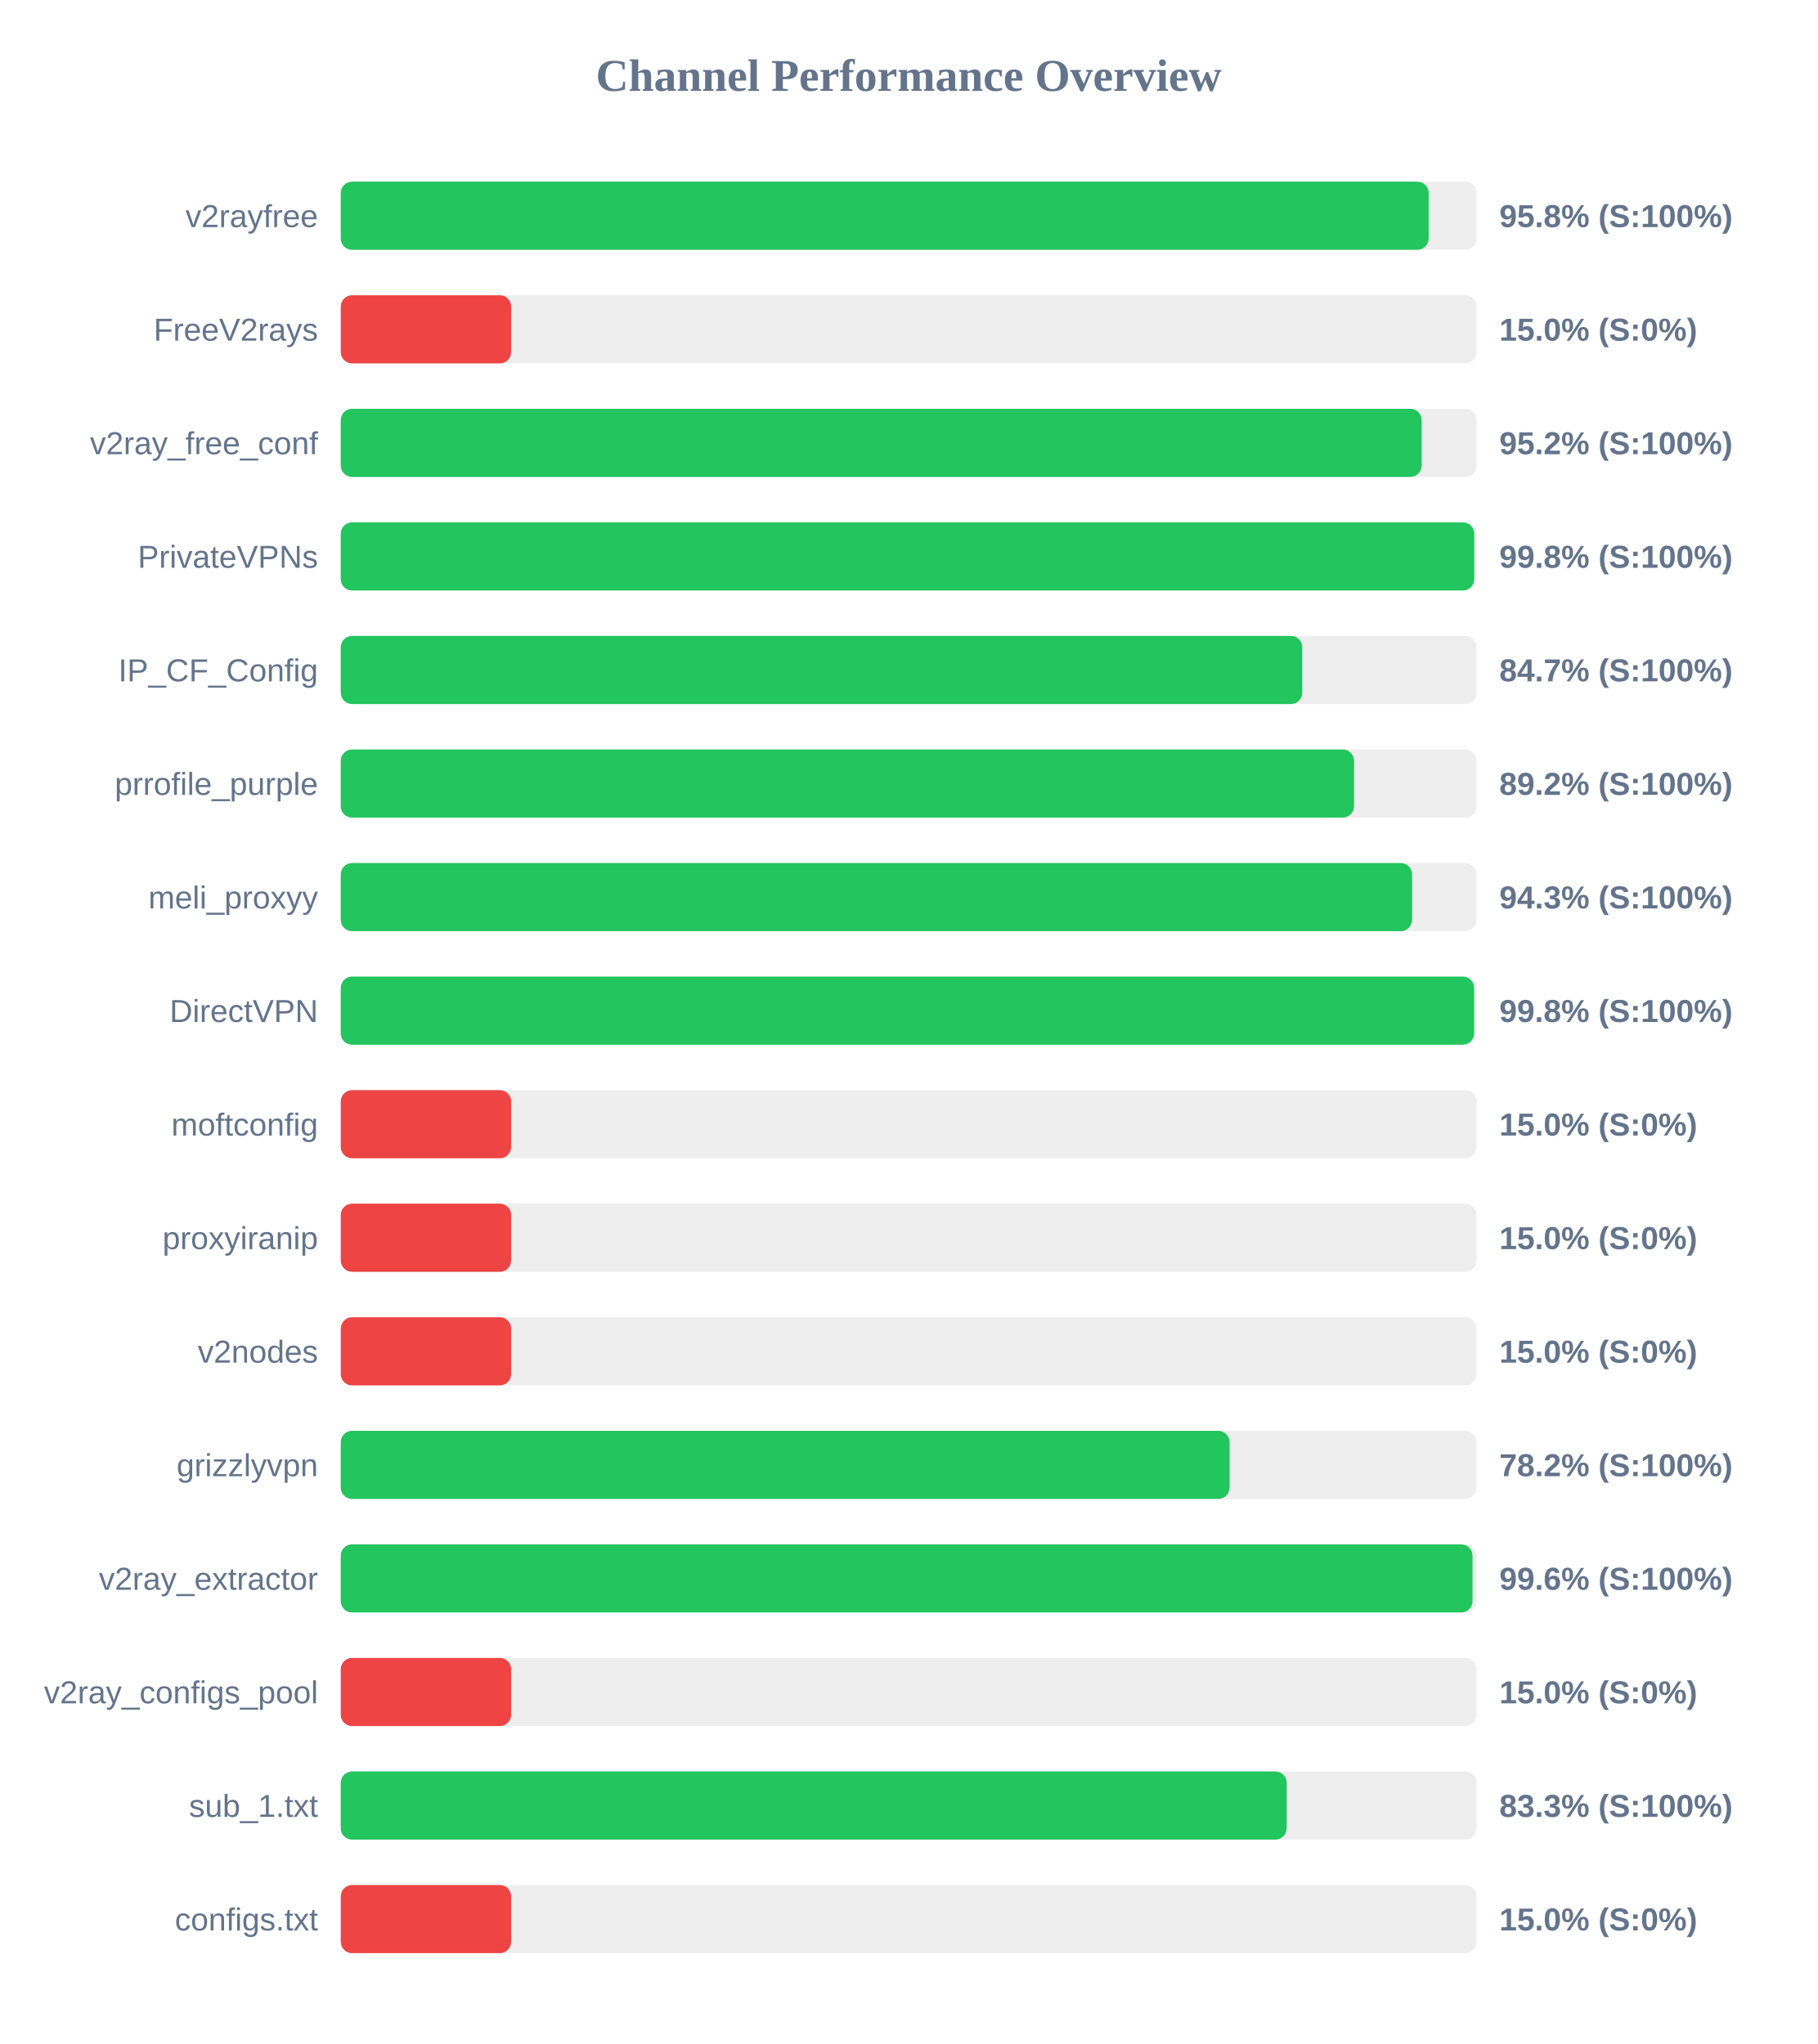
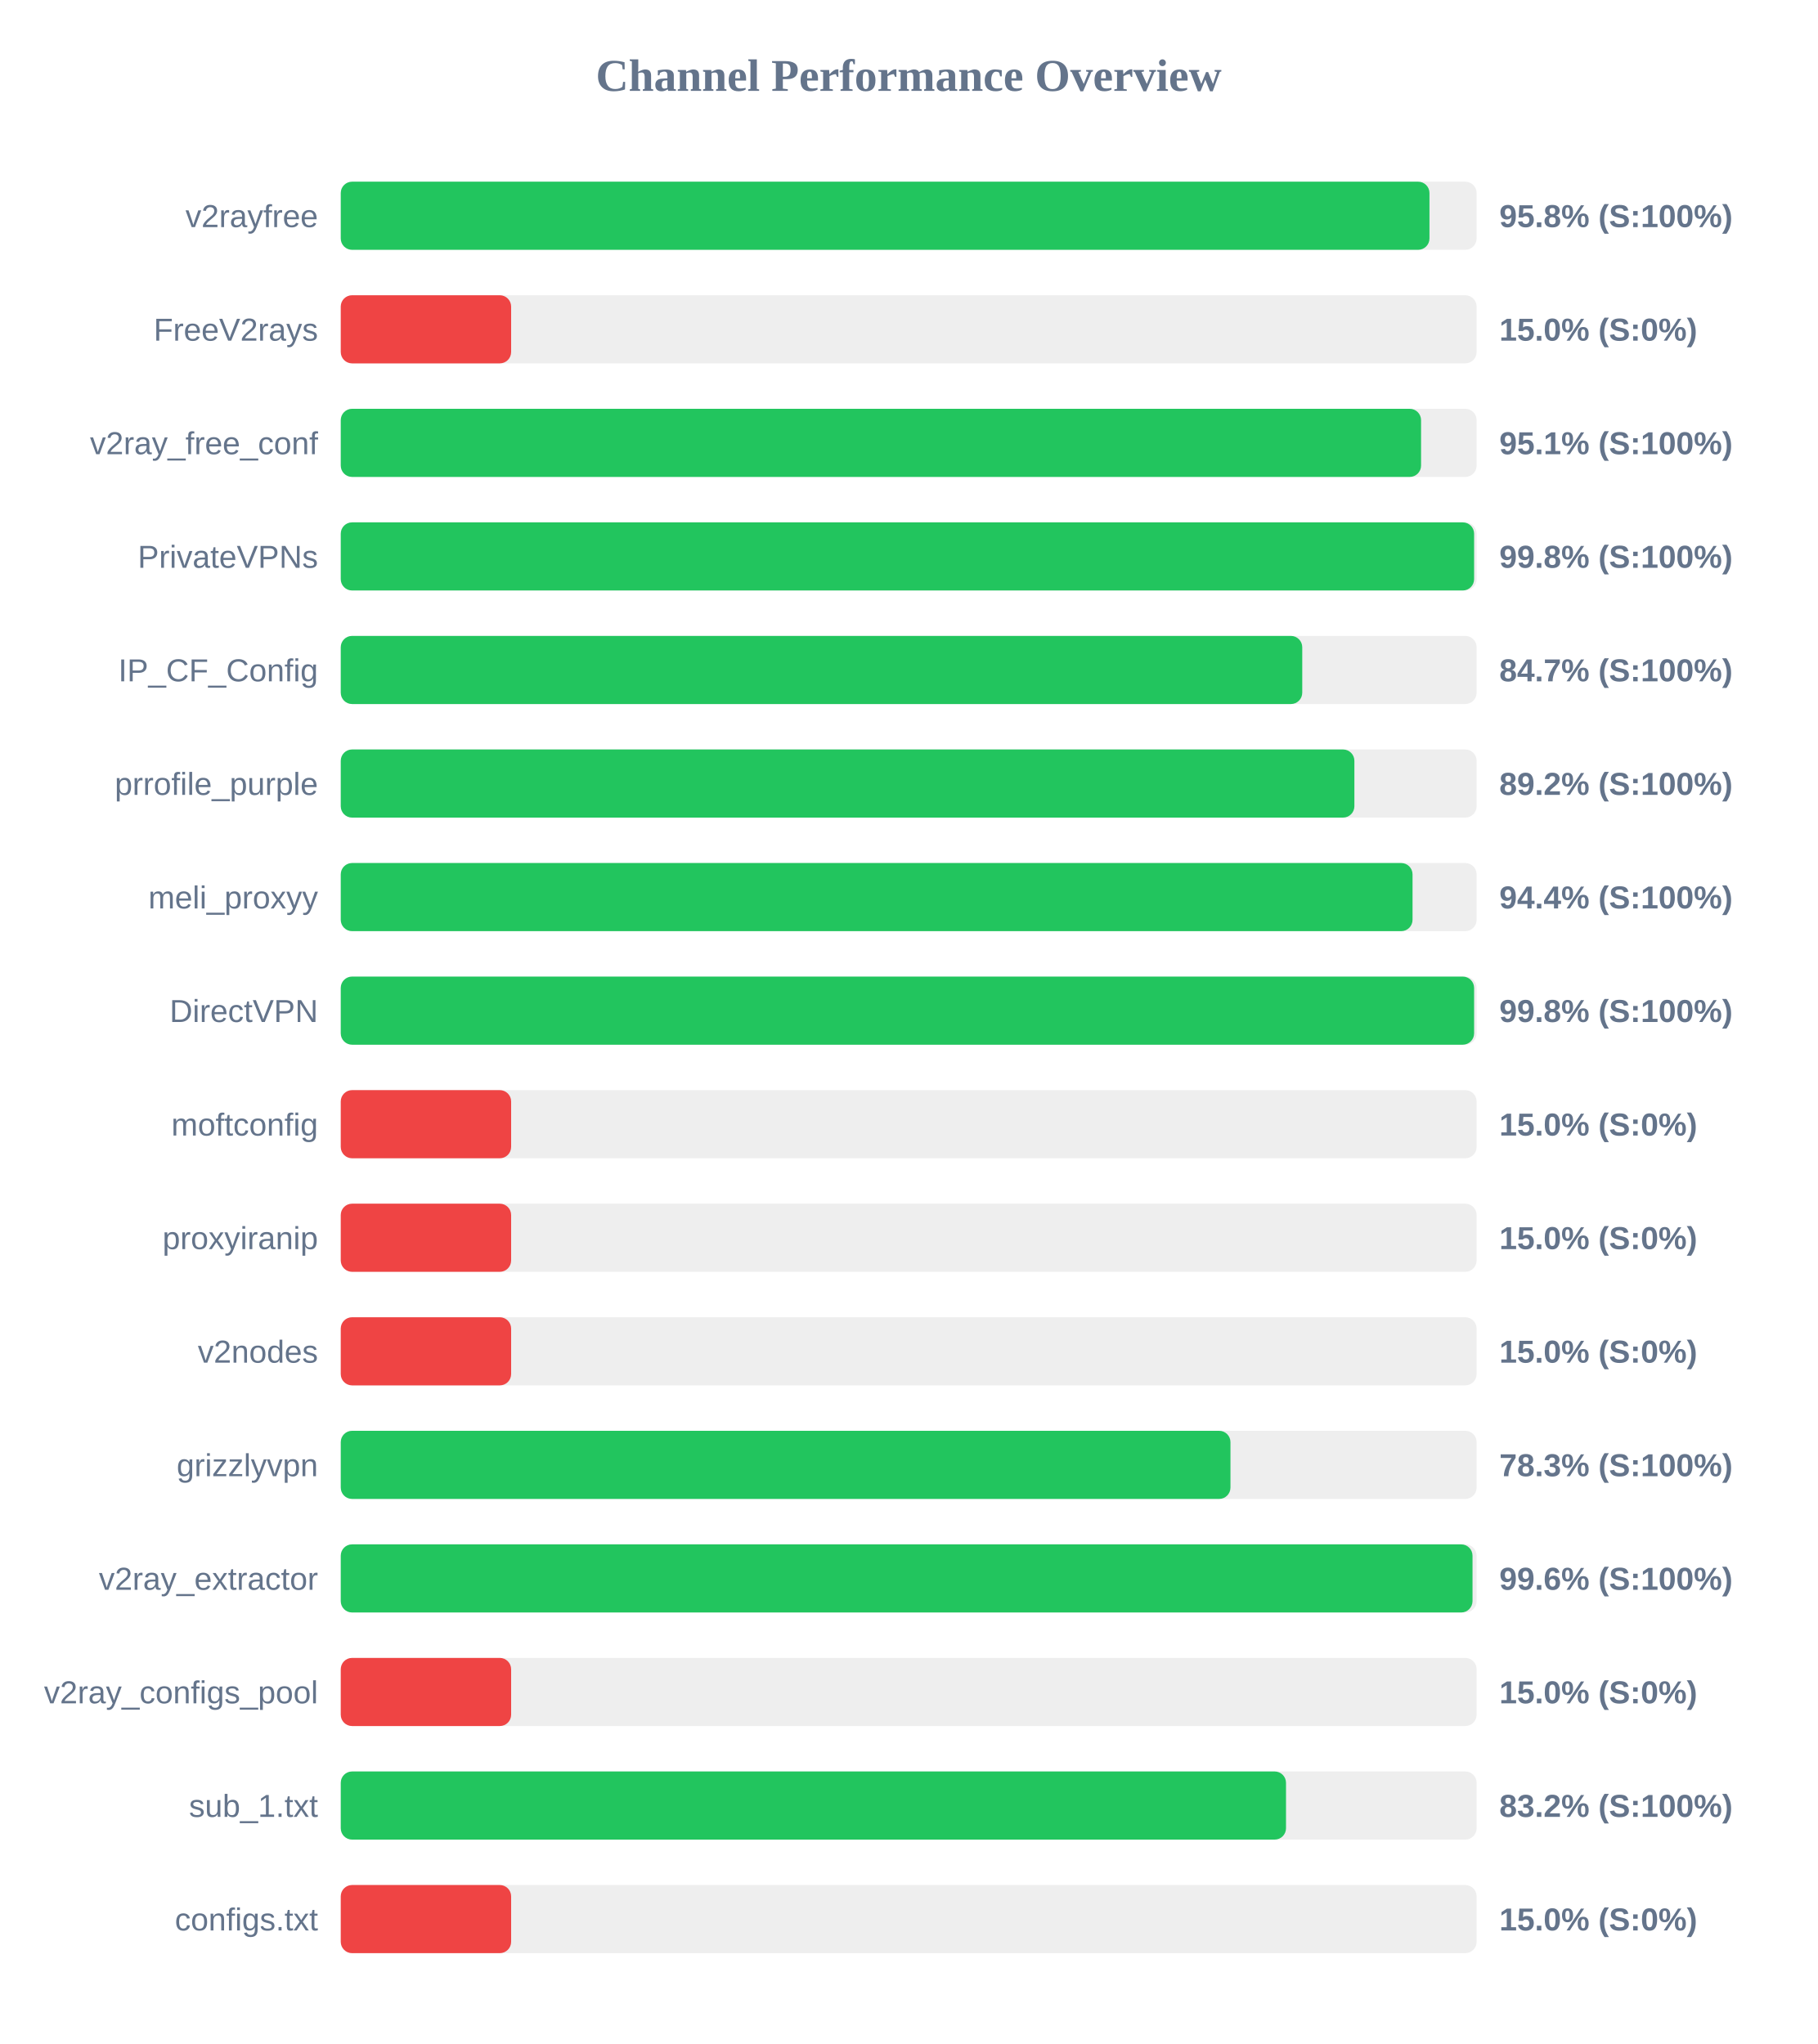
<svg xmlns="http://www.w3.org/2000/svg" width="800" height="900" version="1.1">
  <style>
        .row { font: 14px Arial; fill: #64748b; }
        .score { font: bold 14px Arial; fill: #64748b; }
    </style>
  <text x="400" y="40" text-anchor="middle" font-size="20px" font-weight="bold" fill="#64748b">Channel Performance Overview</text>
  <rect x="150" y="80" width="500" height="30" fill="#eee" rx="5" />
-   <rect x="150" y="80" width="478.9" height="30" fill="#22c55e" rx="5" />
+   <rect x="150" y="80" width="479.25" height="30" fill="#22c55e" rx="5" />
  <text x="140" y="100" text-anchor="end" class="row">v2rayfree</text>
  <text x="660" y="100" text-anchor="start" class="score">95.8% (S:100%)</text>
  <rect x="150" y="130" width="500" height="30" fill="#eee" rx="5" />
  <rect x="150" y="130" width="75.0" height="30" fill="#ef4444" rx="5" />
  <text x="140" y="150" text-anchor="end" class="row">FreeV2rays</text>
  <text x="660" y="150" text-anchor="start" class="score">15.0% (S:0%)</text>
  <rect x="150" y="180" width="500" height="30" fill="#eee" rx="5" />
-   <rect x="150" y="180" width="475.8" height="30" fill="#22c55e" rx="5" />
+   <rect x="150" y="180" width="475.55" height="30" fill="#22c55e" rx="5" />
  <text x="140" y="200" text-anchor="end" class="row">v2ray_free_conf</text>
-   <text x="660" y="200" text-anchor="start" class="score">95.2% (S:100%)</text>
+   <text x="660" y="200" text-anchor="start" class="score">95.1% (S:100%)</text>
  <rect x="150" y="230" width="500" height="30" fill="#eee" rx="5" />
-   <rect x="150" y="230" width="498.95" height="30" fill="#22c55e" rx="5" />
+   <rect x="150" y="230" width="498.9" height="30" fill="#22c55e" rx="5" />
  <text x="140" y="250" text-anchor="end" class="row">PrivateVPNs</text>
  <text x="660" y="250" text-anchor="start" class="score">99.8% (S:100%)</text>
  <rect x="150" y="280" width="500" height="30" fill="#eee" rx="5" />
  <rect x="150" y="280" width="423.25" height="30" fill="#22c55e" rx="5" />
  <text x="140" y="300" text-anchor="end" class="row">IP_CF_Config</text>
  <text x="660" y="300" text-anchor="start" class="score">84.7% (S:100%)</text>
  <rect x="150" y="330" width="500" height="30" fill="#eee" rx="5" />
-   <rect x="150" y="330" width="446.05" height="30" fill="#22c55e" rx="5" />
+   <rect x="150" y="330" width="446.2" height="30" fill="#22c55e" rx="5" />
  <text x="140" y="350" text-anchor="end" class="row">prrofile_purple</text>
  <text x="660" y="350" text-anchor="start" class="score">89.2% (S:100%)</text>
  <rect x="150" y="380" width="500" height="30" fill="#eee" rx="5" />
-   <rect x="150" y="380" width="471.6" height="30" fill="#22c55e" rx="5" />
+   <rect x="150" y="380" width="471.8" height="30" fill="#22c55e" rx="5" />
  <text x="140" y="400" text-anchor="end" class="row">meli_proxyy</text>
-   <text x="660" y="400" text-anchor="start" class="score">94.3% (S:100%)</text>
+   <text x="660" y="400" text-anchor="start" class="score">94.4% (S:100%)</text>
  <rect x="150" y="430" width="500" height="30" fill="#eee" rx="5" />
  <rect x="150" y="430" width="498.9" height="30" fill="#22c55e" rx="5" />
  <text x="140" y="450" text-anchor="end" class="row">DirectVPN</text>
  <text x="660" y="450" text-anchor="start" class="score">99.8% (S:100%)</text>
  <rect x="150" y="480" width="500" height="30" fill="#eee" rx="5" />
  <rect x="150" y="480" width="75.0" height="30" fill="#ef4444" rx="5" />
  <text x="140" y="500" text-anchor="end" class="row">moftconfig</text>
  <text x="660" y="500" text-anchor="start" class="score">15.0% (S:0%)</text>
  <rect x="150" y="530" width="500" height="30" fill="#eee" rx="5" />
  <rect x="150" y="530" width="75.0" height="30" fill="#ef4444" rx="5" />
  <text x="140" y="550" text-anchor="end" class="row">proxyiranip</text>
  <text x="660" y="550" text-anchor="start" class="score">15.0% (S:0%)</text>
  <rect x="150" y="580" width="500" height="30" fill="#eee" rx="5" />
  <rect x="150" y="580" width="75.0" height="30" fill="#ef4444" rx="5" />
  <text x="140" y="600" text-anchor="end" class="row">v2nodes</text>
  <text x="660" y="600" text-anchor="start" class="score">15.0% (S:0%)</text>
  <rect x="150" y="630" width="500" height="30" fill="#eee" rx="5" />
-   <rect x="150" y="630" width="391.25" height="30" fill="#22c55e" rx="5" />
+   <rect x="150" y="630" width="391.65" height="30" fill="#22c55e" rx="5" />
  <text x="140" y="650" text-anchor="end" class="row">grizzlyvpn</text>
-   <text x="660" y="650" text-anchor="start" class="score">78.2% (S:100%)</text>
+   <text x="660" y="650" text-anchor="start" class="score">78.3% (S:100%)</text>
  <rect x="150" y="680" width="500" height="30" fill="#eee" rx="5" />
  <rect x="150" y="680" width="498.2" height="30" fill="#22c55e" rx="5" />
  <text x="140" y="700" text-anchor="end" class="row">v2ray_extractor</text>
  <text x="660" y="700" text-anchor="start" class="score">99.6% (S:100%)</text>
  <rect x="150" y="730" width="500" height="30" fill="#eee" rx="5" />
  <rect x="150" y="730" width="75.0" height="30" fill="#ef4444" rx="5" />
  <text x="140" y="750" text-anchor="end" class="row">v2ray_configs_pool</text>
  <text x="660" y="750" text-anchor="start" class="score">15.0% (S:0%)</text>
  <rect x="150" y="780" width="500" height="30" fill="#eee" rx="5" />
-   <rect x="150" y="780" width="416.4" height="30" fill="#22c55e" rx="5" />
+   <rect x="150" y="780" width="416.1" height="30" fill="#22c55e" rx="5" />
  <text x="140" y="800" text-anchor="end" class="row">sub_1.txt</text>
-   <text x="660" y="800" text-anchor="start" class="score">83.3% (S:100%)</text>
+   <text x="660" y="800" text-anchor="start" class="score">83.2% (S:100%)</text>
  <rect x="150" y="830" width="500" height="30" fill="#eee" rx="5" />
  <rect x="150" y="830" width="75.0" height="30" fill="#ef4444" rx="5" />
  <text x="140" y="850" text-anchor="end" class="row">configs.txt</text>
  <text x="660" y="850" text-anchor="start" class="score">15.0% (S:0%)</text>
</svg>
